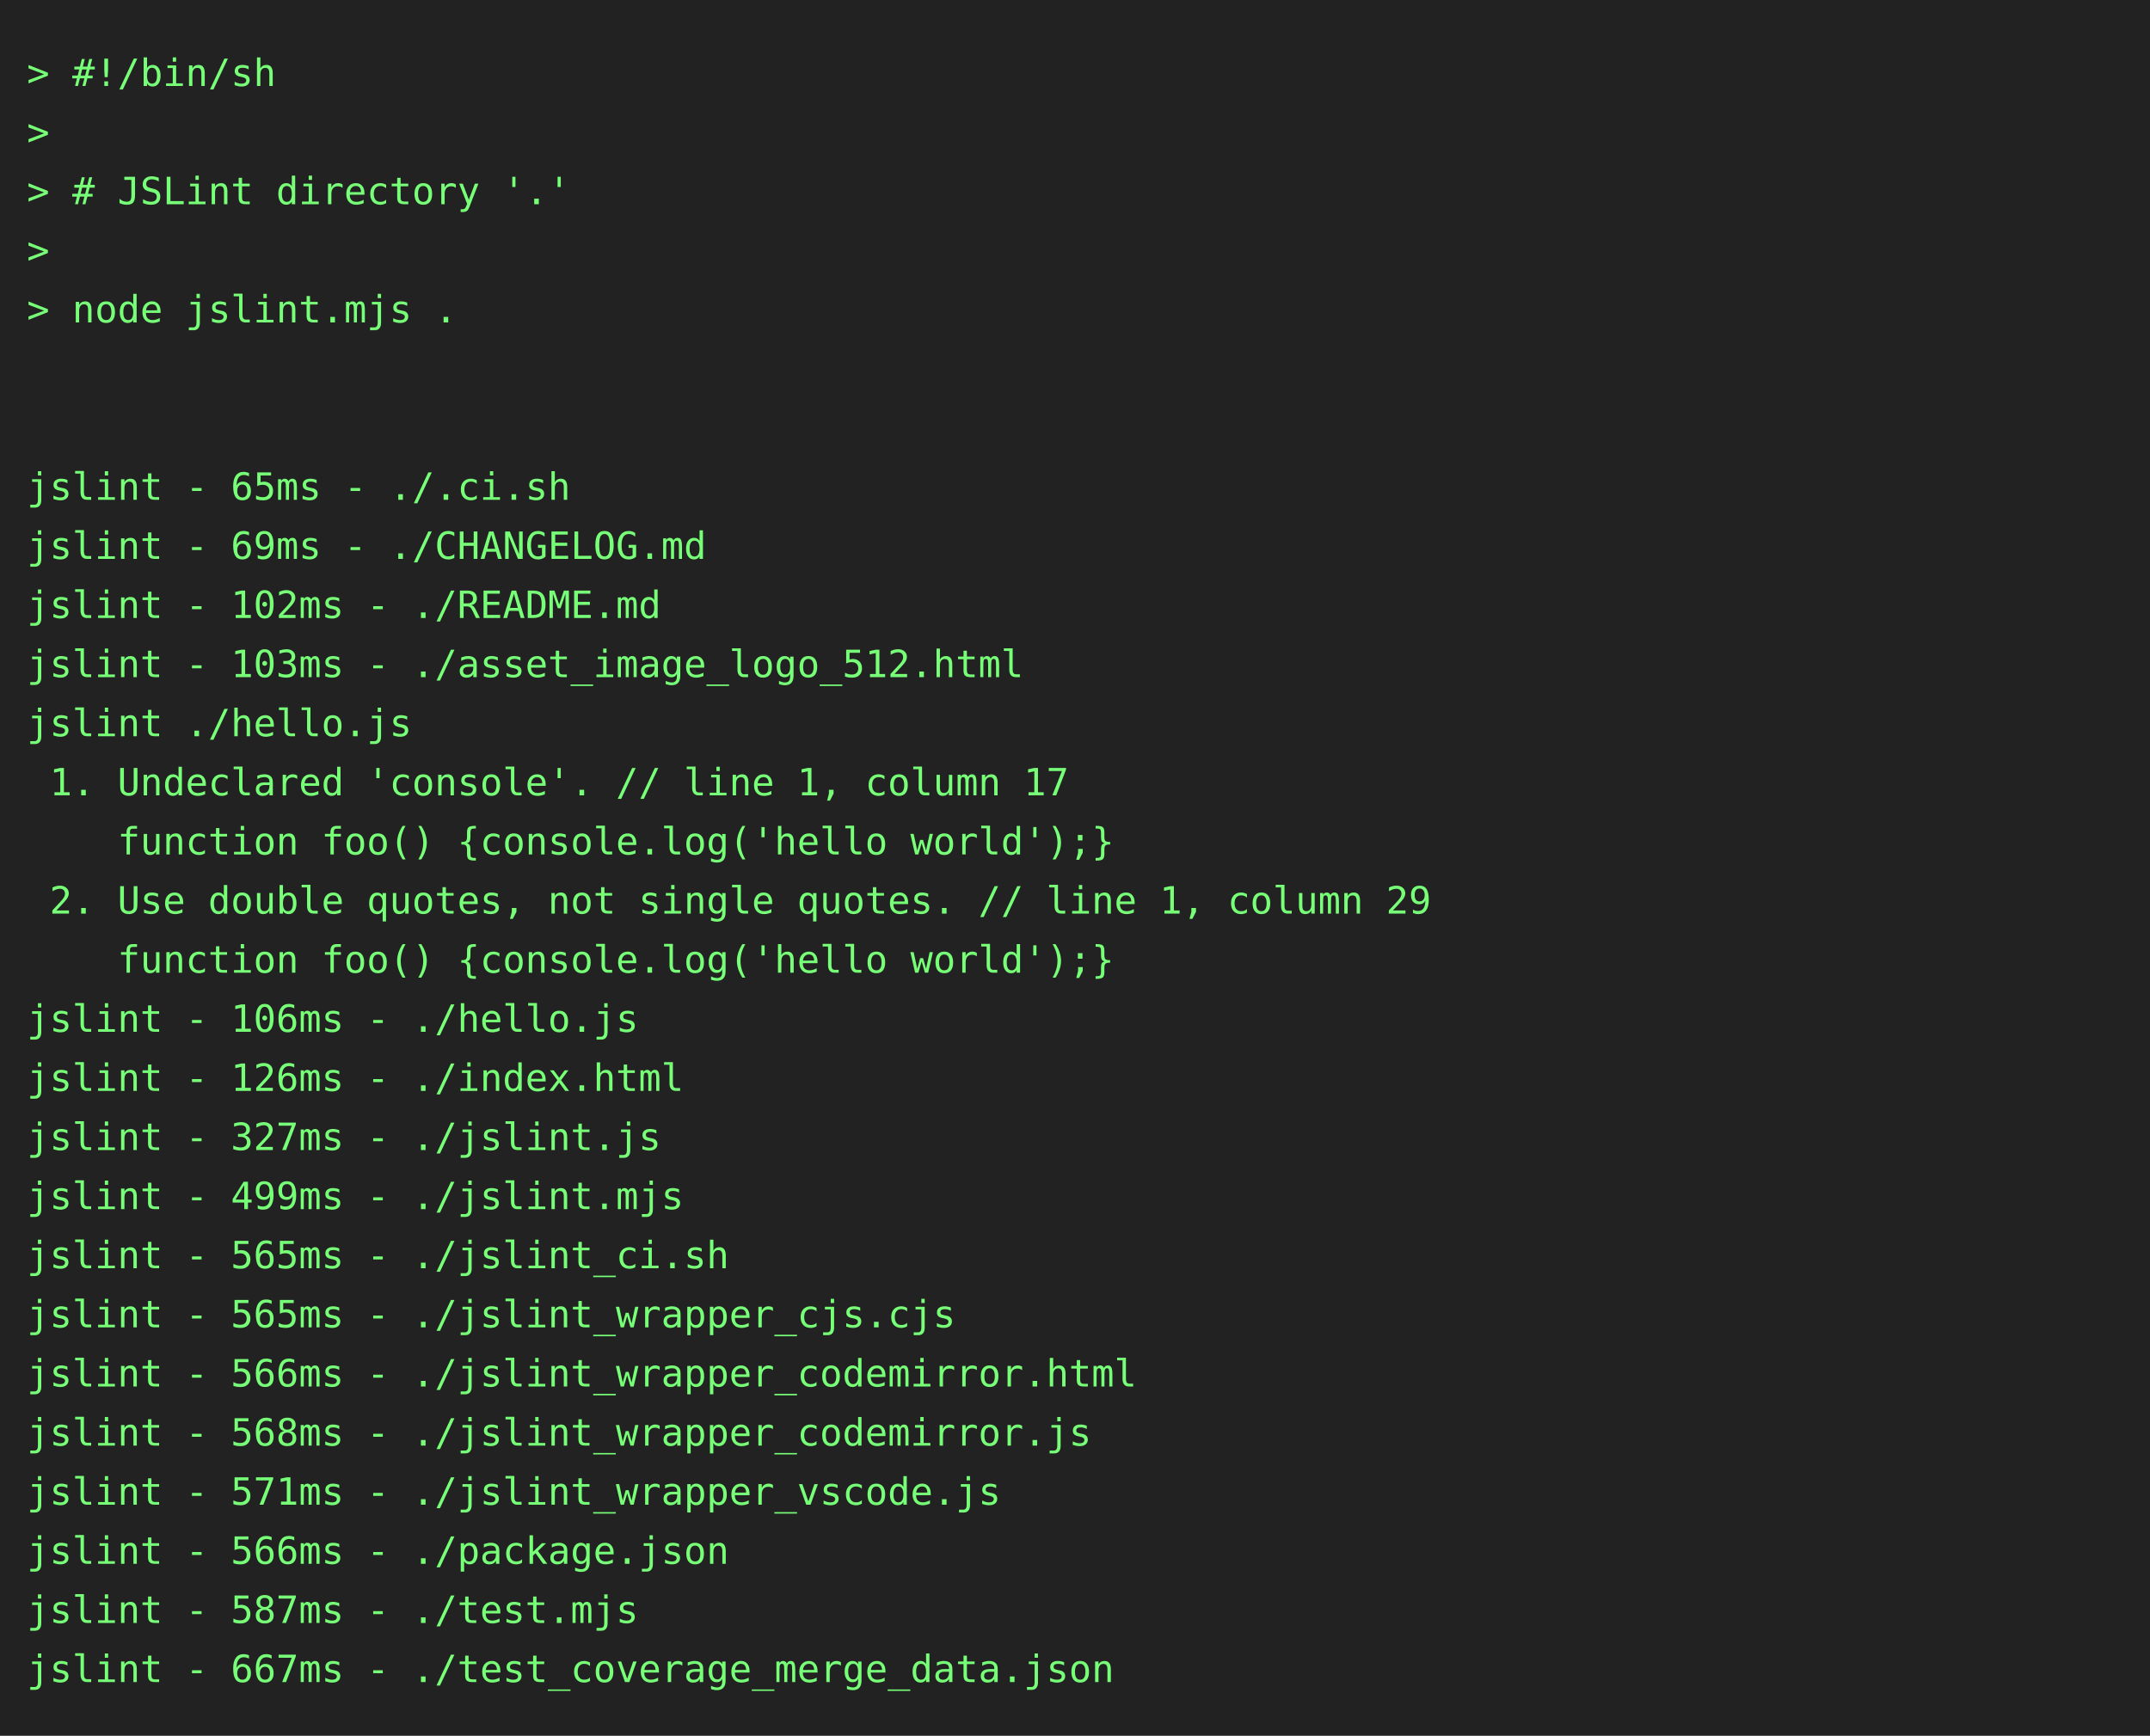
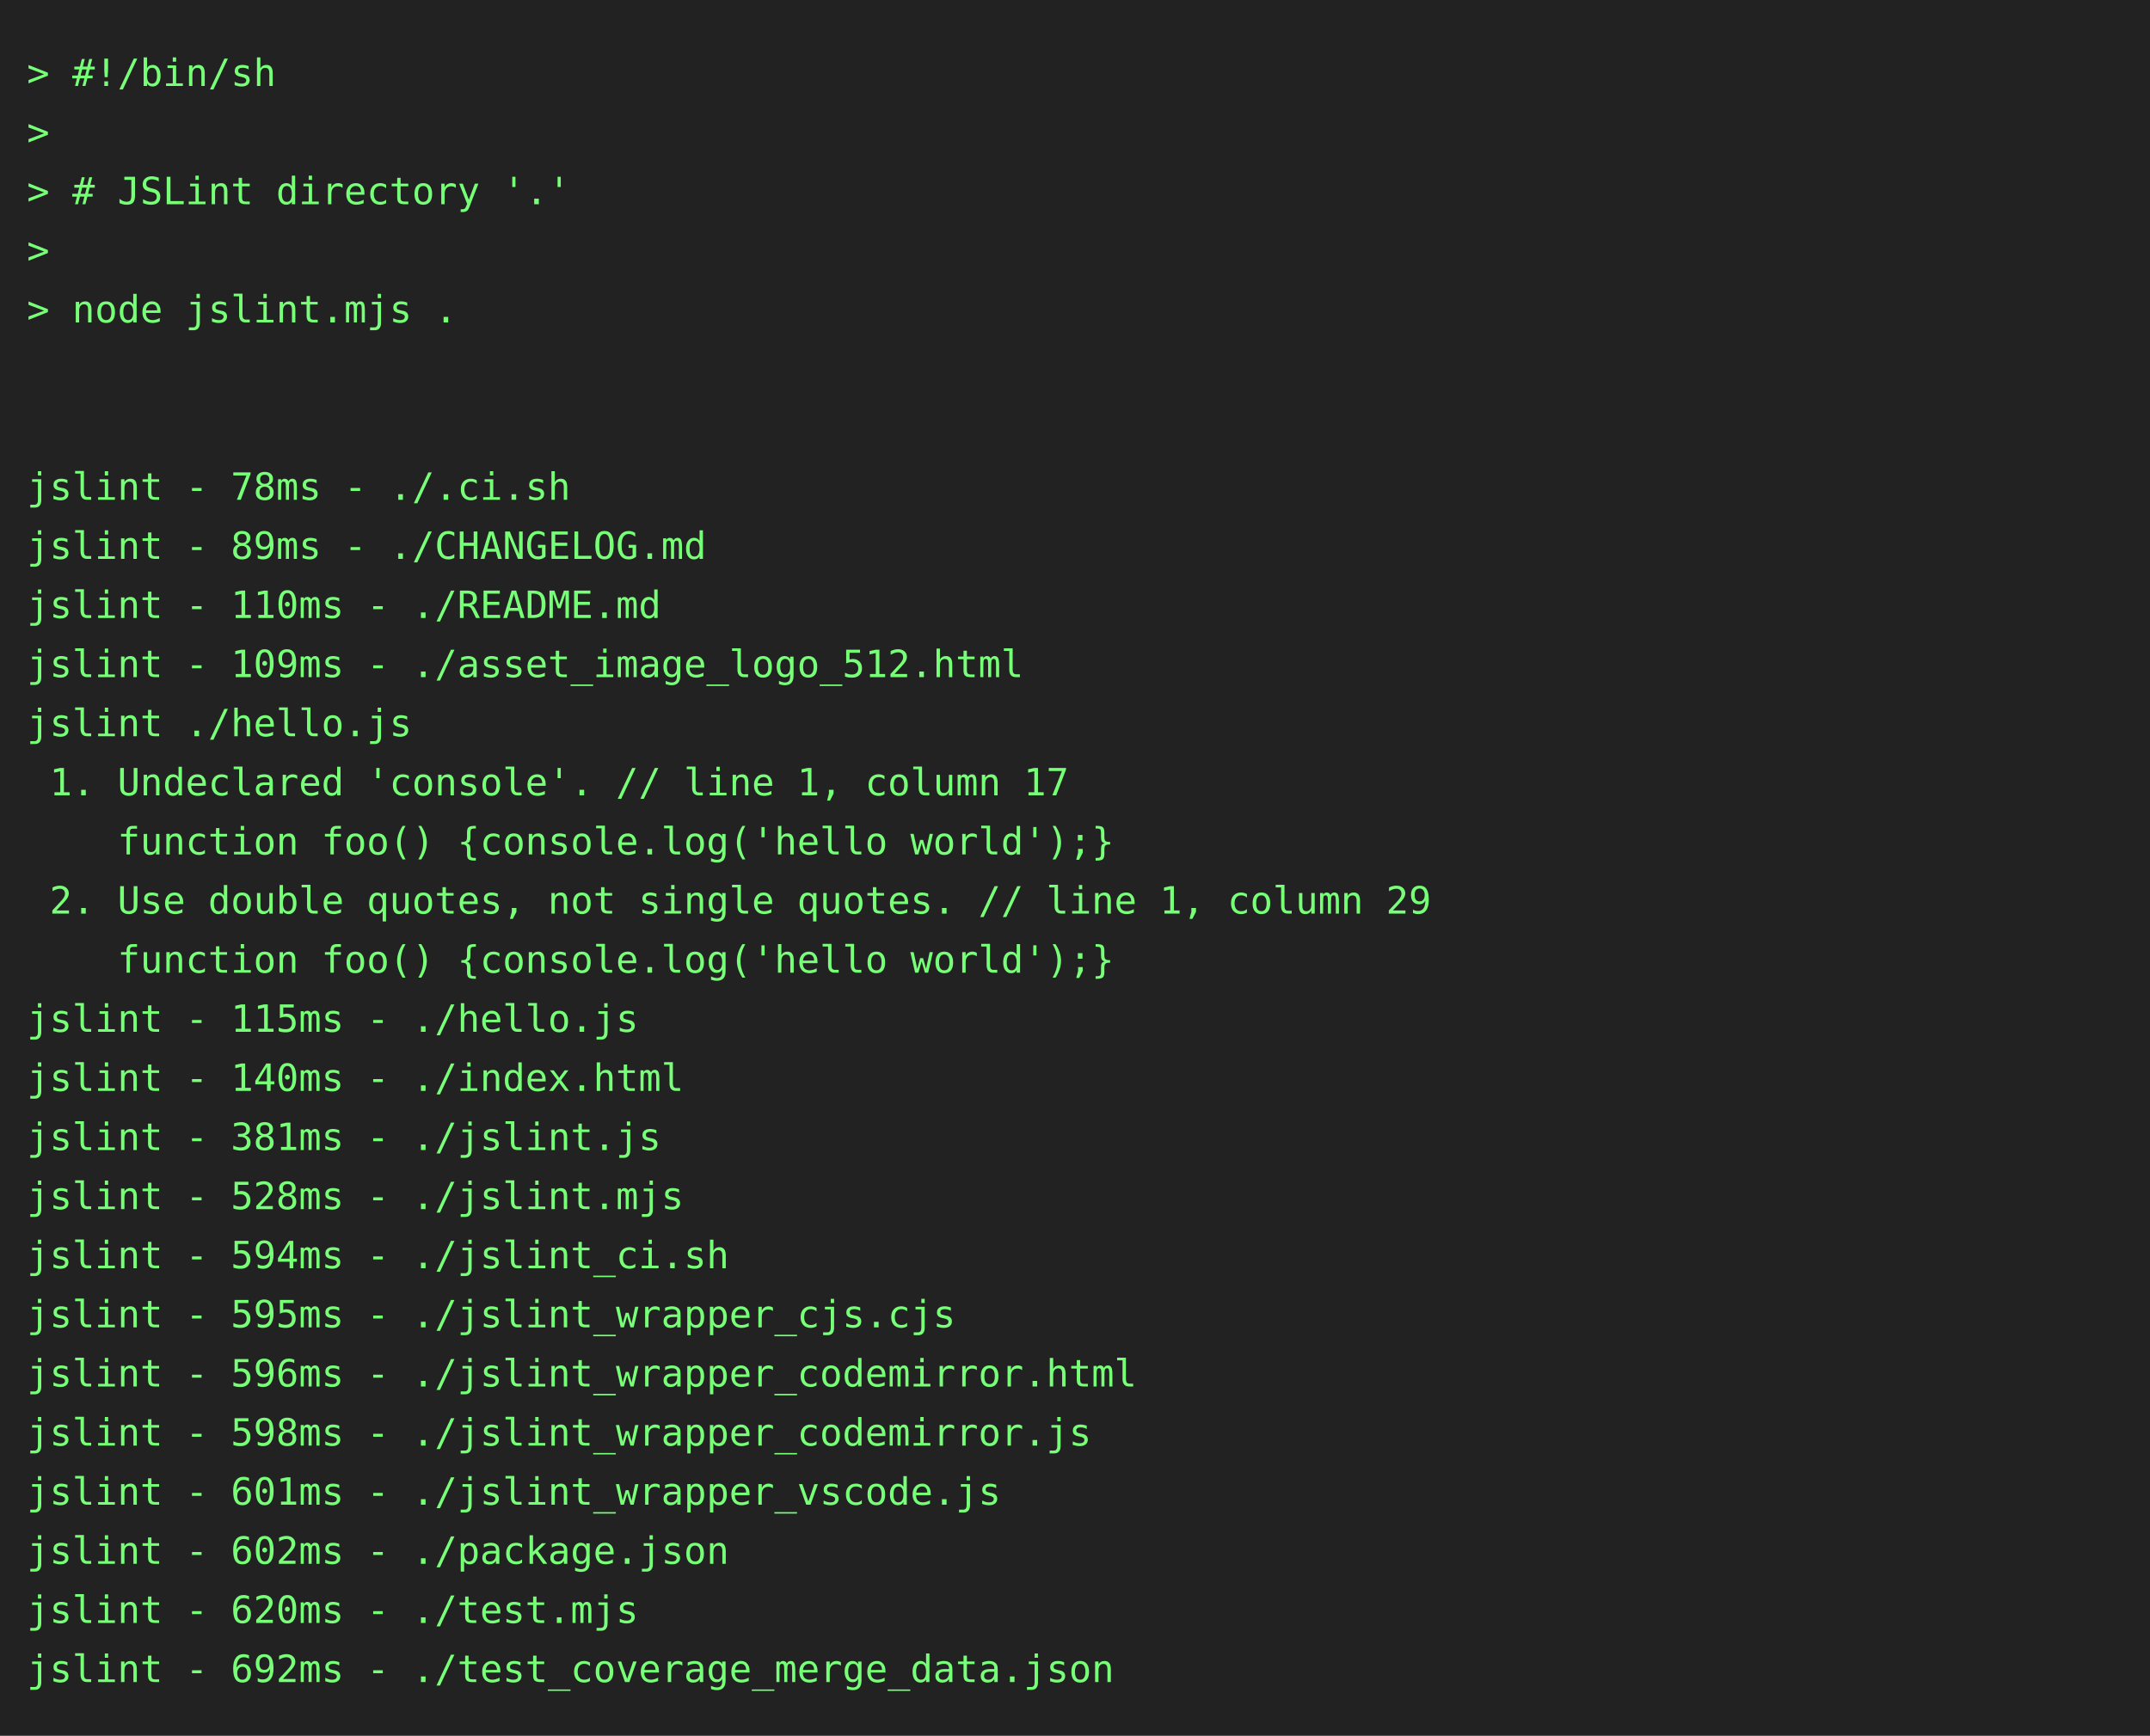
<svg xmlns="http://www.w3.org/2000/svg" height="646" width="800">
  <rect height="646" fill="#222" width="800" />
  <text fill="#7f7" font-family="consolas, menlo, monospace" font-size="14" xml:space="preserve">
    <tspan lengthAdjust="spacingAndGlyphs" textLength="768" x="10" y="32">&gt; #!/bin/sh                                                                                      </tspan>
    <tspan lengthAdjust="spacingAndGlyphs" textLength="768" x="10" y="54">&gt;                                                                                                </tspan>
    <tspan lengthAdjust="spacingAndGlyphs" textLength="768" x="10" y="76">&gt; # JSLint directory '.'                                                                         </tspan>
    <tspan lengthAdjust="spacingAndGlyphs" textLength="768" x="10" y="98">&gt;                                                                                                </tspan>
    <tspan lengthAdjust="spacingAndGlyphs" textLength="768" x="10" y="120">&gt; node jslint.mjs .                                                                              </tspan>
    <tspan lengthAdjust="spacingAndGlyphs" textLength="768" x="10" y="142">                                                                                                 </tspan>
    <tspan lengthAdjust="spacingAndGlyphs" textLength="768" x="10" y="164">                                                                                                 </tspan>
-     <tspan lengthAdjust="spacingAndGlyphs" textLength="768" x="10" y="186">jslint - 65ms - ./.ci.sh                                                                         </tspan>
-     <tspan lengthAdjust="spacingAndGlyphs" textLength="768" x="10" y="208">jslint - 69ms - ./CHANGELOG.md                                                                   </tspan>
-     <tspan lengthAdjust="spacingAndGlyphs" textLength="768" x="10" y="230">jslint - 102ms - ./README.md                                                                     </tspan>
-     <tspan lengthAdjust="spacingAndGlyphs" textLength="768" x="10" y="252">jslint - 103ms - ./asset_image_logo_512.html                                                     </tspan>
+     <tspan lengthAdjust="spacingAndGlyphs" textLength="768" x="10" y="186">jslint - 78ms - ./.ci.sh                                                                         </tspan>
+     <tspan lengthAdjust="spacingAndGlyphs" textLength="768" x="10" y="208">jslint - 89ms - ./CHANGELOG.md                                                                   </tspan>
+     <tspan lengthAdjust="spacingAndGlyphs" textLength="768" x="10" y="230">jslint - 110ms - ./README.md                                                                     </tspan>
+     <tspan lengthAdjust="spacingAndGlyphs" textLength="768" x="10" y="252">jslint - 109ms - ./asset_image_logo_512.html                                                     </tspan>
    <tspan lengthAdjust="spacingAndGlyphs" textLength="768" x="10" y="274">jslint ./hello.js                                                                                </tspan>
    <tspan lengthAdjust="spacingAndGlyphs" textLength="768" x="10" y="296"> 1. Undeclared 'console'. // line 1, column 17                                                   </tspan>
    <tspan lengthAdjust="spacingAndGlyphs" textLength="768" x="10" y="318">    function foo() {console.log('hello world');}                                                 </tspan>
    <tspan lengthAdjust="spacingAndGlyphs" textLength="768" x="10" y="340"> 2. Use double quotes, not single quotes. // line 1, column 29                                   </tspan>
    <tspan lengthAdjust="spacingAndGlyphs" textLength="768" x="10" y="362">    function foo() {console.log('hello world');}                                                 </tspan>
-     <tspan lengthAdjust="spacingAndGlyphs" textLength="768" x="10" y="384">jslint - 106ms - ./hello.js                                                                      </tspan>
-     <tspan lengthAdjust="spacingAndGlyphs" textLength="768" x="10" y="406">jslint - 126ms - ./index.html                                                                    </tspan>
-     <tspan lengthAdjust="spacingAndGlyphs" textLength="768" x="10" y="428">jslint - 327ms - ./jslint.js                                                                     </tspan>
-     <tspan lengthAdjust="spacingAndGlyphs" textLength="768" x="10" y="450">jslint - 499ms - ./jslint.mjs                                                                    </tspan>
-     <tspan lengthAdjust="spacingAndGlyphs" textLength="768" x="10" y="472">jslint - 565ms - ./jslint_ci.sh                                                                  </tspan>
-     <tspan lengthAdjust="spacingAndGlyphs" textLength="768" x="10" y="494">jslint - 565ms - ./jslint_wrapper_cjs.cjs                                                        </tspan>
-     <tspan lengthAdjust="spacingAndGlyphs" textLength="768" x="10" y="516">jslint - 566ms - ./jslint_wrapper_codemirror.html                                                </tspan>
-     <tspan lengthAdjust="spacingAndGlyphs" textLength="768" x="10" y="538">jslint - 568ms - ./jslint_wrapper_codemirror.js                                                  </tspan>
-     <tspan lengthAdjust="spacingAndGlyphs" textLength="768" x="10" y="560">jslint - 571ms - ./jslint_wrapper_vscode.js                                                      </tspan>
-     <tspan lengthAdjust="spacingAndGlyphs" textLength="768" x="10" y="582">jslint - 566ms - ./package.json                                                                  </tspan>
-     <tspan lengthAdjust="spacingAndGlyphs" textLength="768" x="10" y="604">jslint - 587ms - ./test.mjs                                                                      </tspan>
-     <tspan lengthAdjust="spacingAndGlyphs" textLength="768" x="10" y="626">jslint - 667ms - ./test_coverage_merge_data.json                                                 </tspan>
+     <tspan lengthAdjust="spacingAndGlyphs" textLength="768" x="10" y="384">jslint - 115ms - ./hello.js                                                                      </tspan>
+     <tspan lengthAdjust="spacingAndGlyphs" textLength="768" x="10" y="406">jslint - 140ms - ./index.html                                                                    </tspan>
+     <tspan lengthAdjust="spacingAndGlyphs" textLength="768" x="10" y="428">jslint - 381ms - ./jslint.js                                                                     </tspan>
+     <tspan lengthAdjust="spacingAndGlyphs" textLength="768" x="10" y="450">jslint - 528ms - ./jslint.mjs                                                                    </tspan>
+     <tspan lengthAdjust="spacingAndGlyphs" textLength="768" x="10" y="472">jslint - 594ms - ./jslint_ci.sh                                                                  </tspan>
+     <tspan lengthAdjust="spacingAndGlyphs" textLength="768" x="10" y="494">jslint - 595ms - ./jslint_wrapper_cjs.cjs                                                        </tspan>
+     <tspan lengthAdjust="spacingAndGlyphs" textLength="768" x="10" y="516">jslint - 596ms - ./jslint_wrapper_codemirror.html                                                </tspan>
+     <tspan lengthAdjust="spacingAndGlyphs" textLength="768" x="10" y="538">jslint - 598ms - ./jslint_wrapper_codemirror.js                                                  </tspan>
+     <tspan lengthAdjust="spacingAndGlyphs" textLength="768" x="10" y="560">jslint - 601ms - ./jslint_wrapper_vscode.js                                                      </tspan>
+     <tspan lengthAdjust="spacingAndGlyphs" textLength="768" x="10" y="582">jslint - 602ms - ./package.json                                                                  </tspan>
+     <tspan lengthAdjust="spacingAndGlyphs" textLength="768" x="10" y="604">jslint - 620ms - ./test.mjs                                                                      </tspan>
+     <tspan lengthAdjust="spacingAndGlyphs" textLength="768" x="10" y="626">jslint - 692ms - ./test_coverage_merge_data.json                                                 </tspan>
  </text>
</svg>
